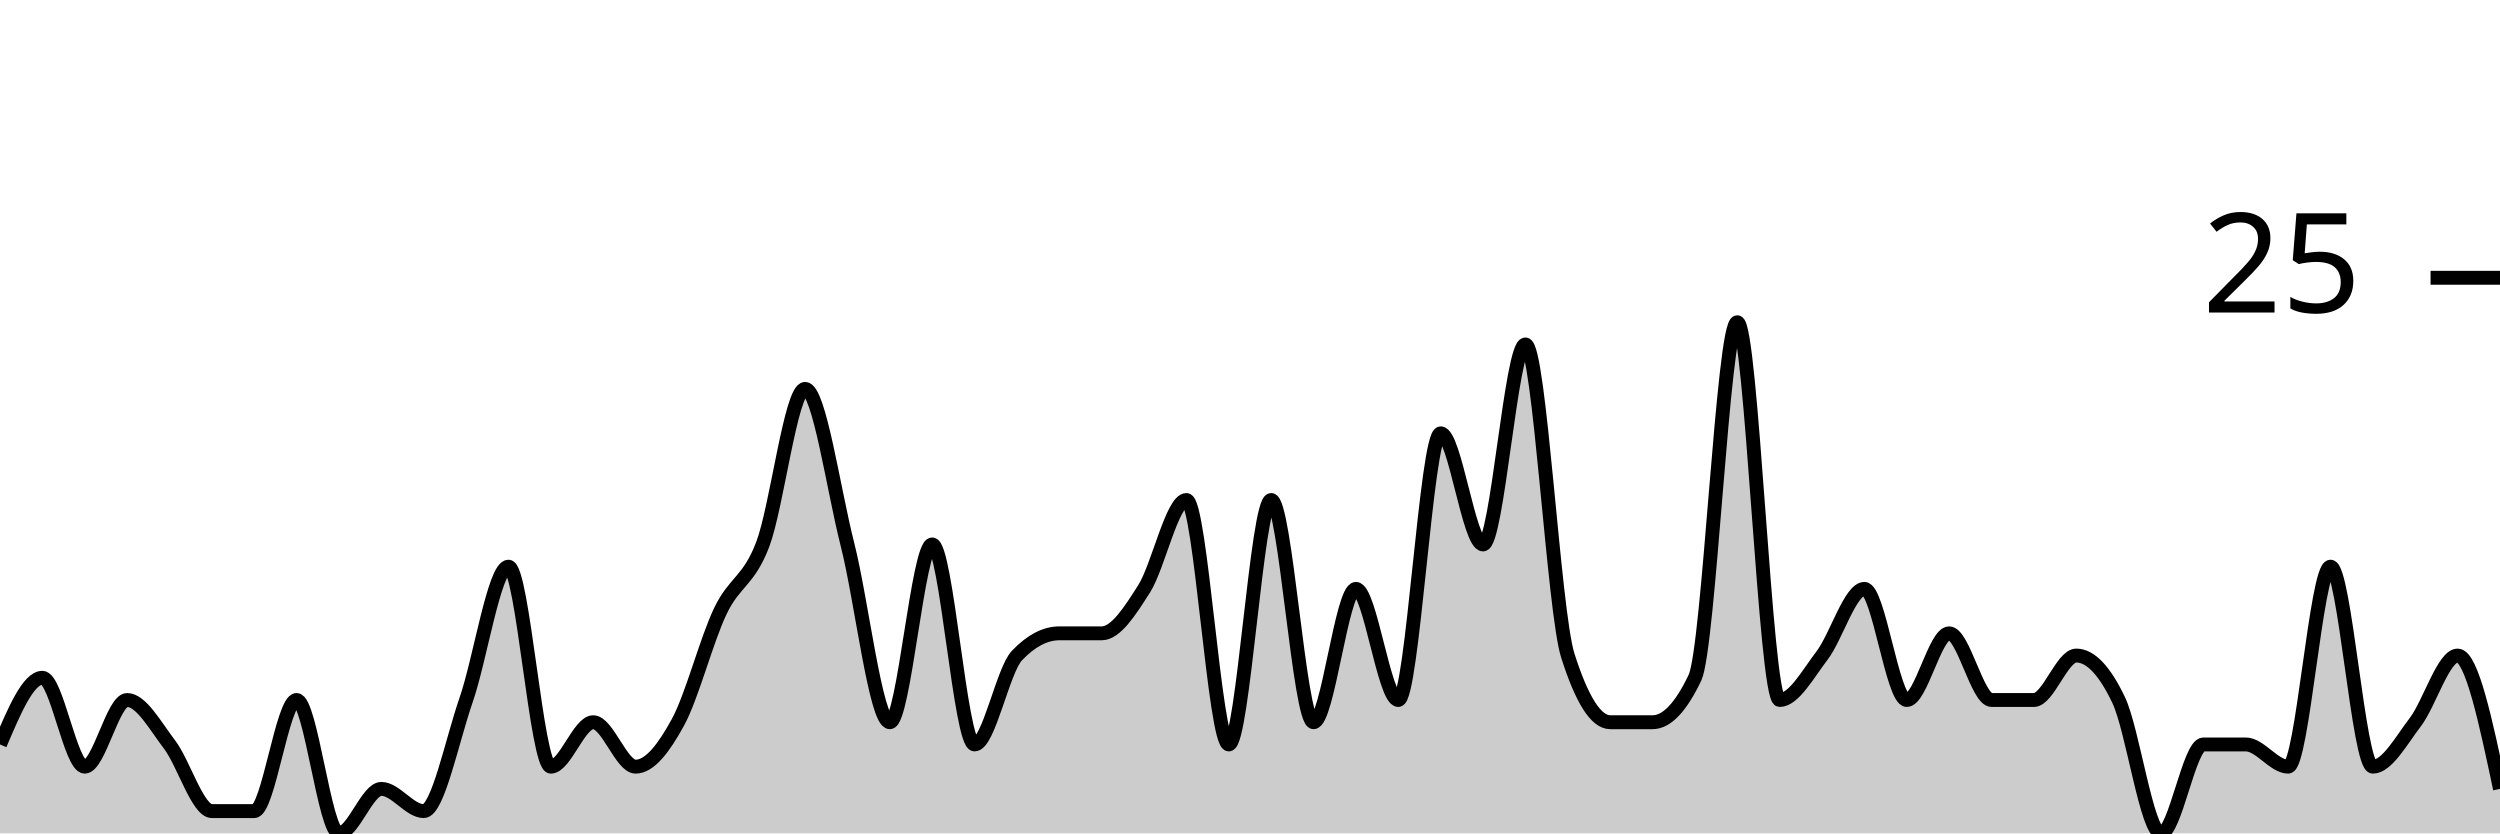
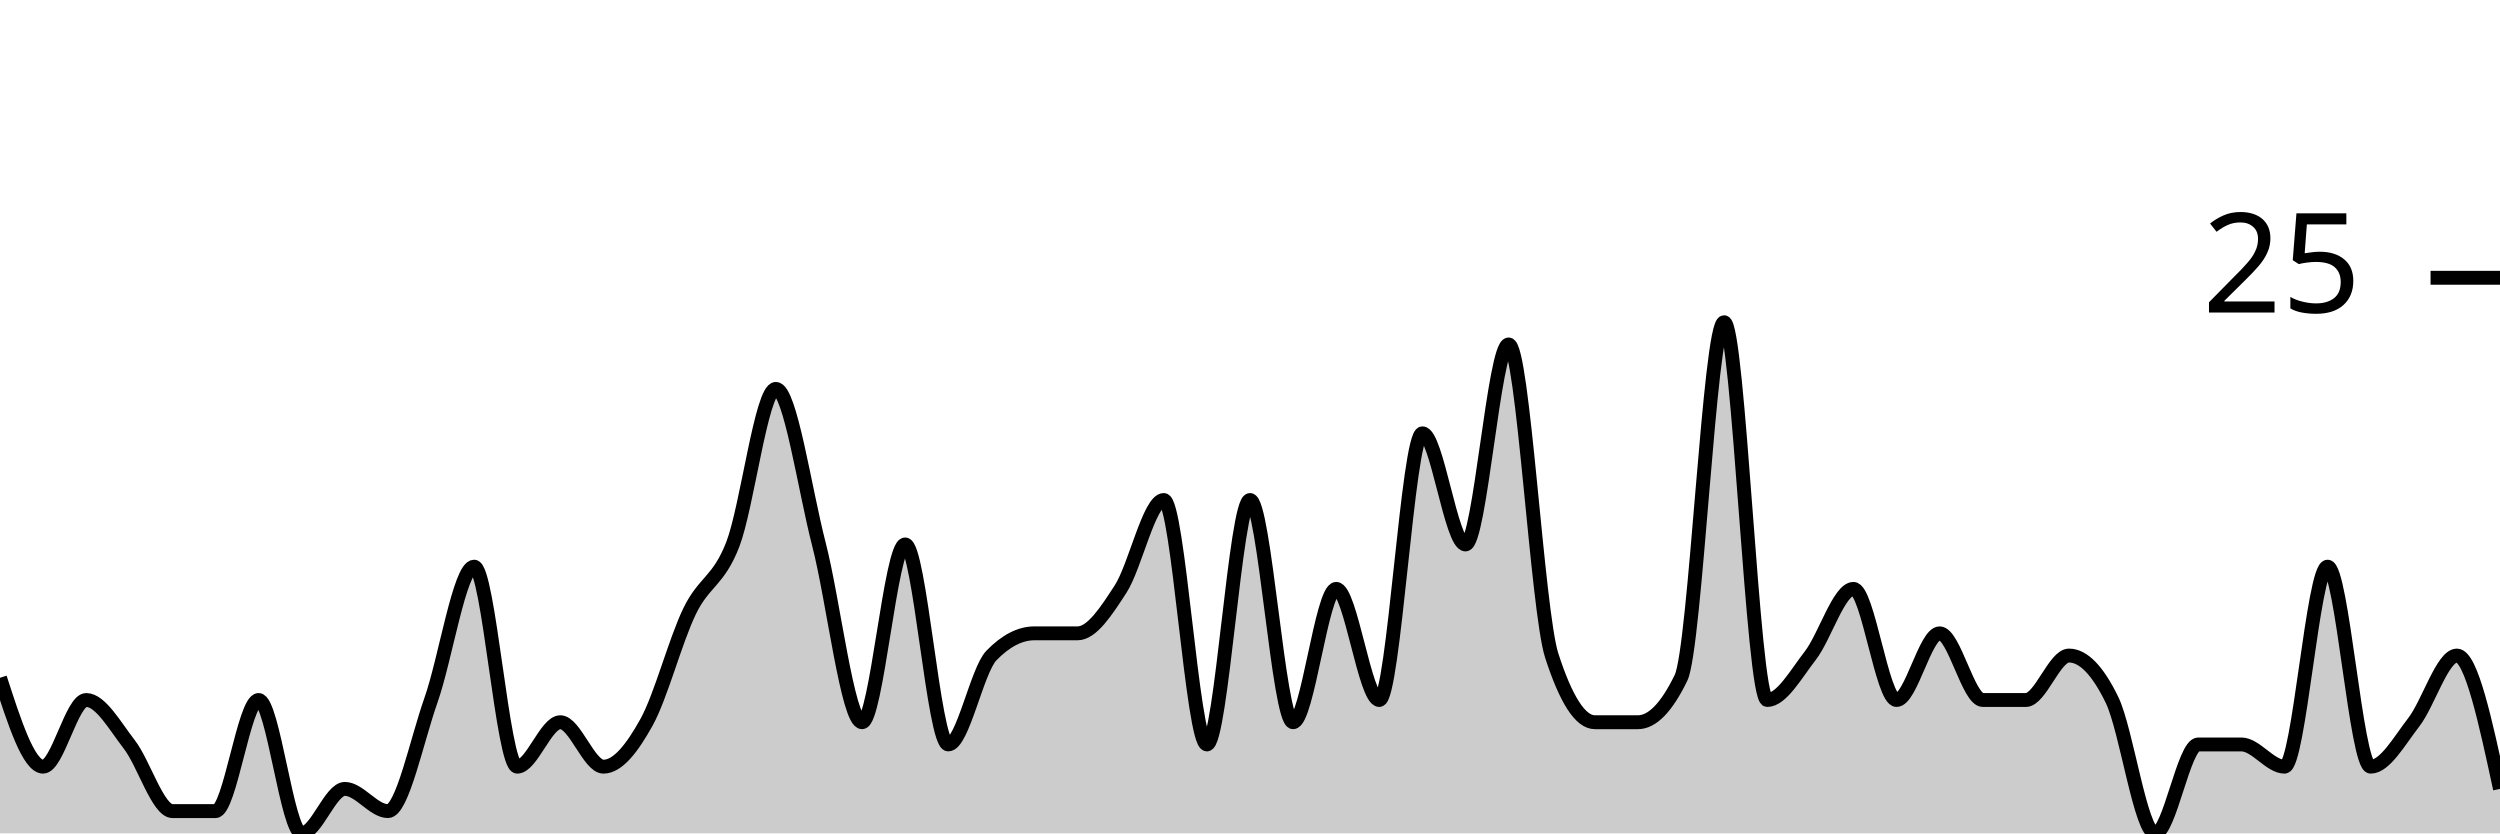
<svg xmlns="http://www.w3.org/2000/svg" viewBox="0 0 180 60">
  <g transform="translate(0,20)">
-     <path class="area" fill="rgba(0, 0, 0, 0.2)" d="M0,33.6C1.017,31.2,2.034,28.8,3.051,28.8C4.068,28.8,5.085,35.2,6.102,35.2C7.119,35.2,8.136,30.4,9.153,30.4C10.169,30.4,11.186,32.267,12.203,33.6C13.22,34.933,14.237,38.4,15.254,38.4C16.271,38.4,17.288,38.4,18.305,38.4C19.322,38.4,20.339,30.4,21.356,30.4C22.373,30.4,23.39,40,24.407,40C25.424,40,26.441,36.8,27.458,36.8C28.475,36.8,29.492,38.4,30.508,38.4C31.525,38.4,32.542,33.333,33.559,30.4C34.576,27.467,35.593,20.8,36.61,20.8C37.627,20.8,38.644,35.2,39.661,35.2C40.678,35.2,41.695,32,42.712,32C43.729,32,44.746,35.2,45.763,35.2C46.78,35.2,47.797,33.867,48.814,32C49.831,30.133,50.847,26.133,51.864,24C52.881,21.867,53.898,21.867,54.915,19.2C55.932,16.533,56.949,8,57.966,8C58.983,8,60,15.2,61.017,19.2C62.034,23.2,63.051,32,64.068,32C65.085,32,66.102,19.2,67.119,19.2C68.136,19.2,69.153,33.6,70.169,33.6C71.186,33.6,72.203,28.267,73.22,27.2C74.237,26.133,75.254,25.6,76.271,25.6C77.288,25.6,78.305,25.6,79.322,25.6C80.339,25.6,81.356,24,82.373,22.4C83.39,20.8,84.407,16,85.424,16C86.441,16,87.458,33.6,88.475,33.6C89.492,33.6,90.508,16,91.525,16C92.542,16,93.559,32,94.576,32C95.593,32,96.61,22.4,97.627,22.4C98.644,22.4,99.661,30.4,100.678,30.4C101.695,30.4,102.712,11.2,103.729,11.2C104.746,11.2,105.763,19.2,106.78,19.2C107.797,19.2,108.814,4.8,109.831,4.8C110.847,4.8,111.864,24,112.881,27.2C113.898,30.4,114.915,32,115.932,32C116.949,32,117.966,32,118.983,32C120,32,121.017,30.933,122.034,28.8C123.051,26.667,124.068,3.2,125.085,3.2C126.102,3.2,127.119,30.4,128.136,30.4C129.153,30.4,130.169,28.533,131.186,27.2C132.203,25.867,133.22,22.4,134.237,22.4C135.254,22.4,136.271,30.4,137.288,30.4C138.305,30.4,139.322,25.6,140.339,25.6C141.356,25.6,142.373,30.4,143.39,30.4C144.407,30.4,145.424,30.4,146.441,30.4C147.458,30.4,148.475,27.2,149.492,27.2C150.508,27.2,151.525,28.267,152.542,30.4C153.559,32.533,154.576,40,155.593,40C156.61,40,157.627,33.6,158.644,33.6C159.661,33.6,160.678,33.6,161.695,33.6C162.712,33.6,163.729,35.2,164.746,35.2C165.763,35.2,166.78,20.8,167.797,20.8C168.814,20.8,169.831,35.2,170.847,35.2C171.864,35.2,172.881,33.333,173.898,32C174.915,30.667,175.932,27.2,176.949,27.2C177.966,27.2,178.983,32,180,36.8L180,40C178.983,40,177.966,40,176.949,40C175.932,40,174.915,40,173.898,40C172.881,40,171.864,40,170.847,40C169.831,40,168.814,40,167.797,40C166.78,40,165.763,40,164.746,40C163.729,40,162.712,40,161.695,40C160.678,40,159.661,40,158.644,40C157.627,40,156.61,40,155.593,40C154.576,40,153.559,40,152.542,40C151.525,40,150.508,40,149.492,40C148.475,40,147.458,40,146.441,40C145.424,40,144.407,40,143.39,40C142.373,40,141.356,40,140.339,40C139.322,40,138.305,40,137.288,40C136.271,40,135.254,40,134.237,40C133.22,40,132.203,40,131.186,40C130.169,40,129.153,40,128.136,40C127.119,40,126.102,40,125.085,40C124.068,40,123.051,40,122.034,40C121.017,40,120,40,118.983,40C117.966,40,116.949,40,115.932,40C114.915,40,113.898,40,112.881,40C111.864,40,110.847,40,109.831,40C108.814,40,107.797,40,106.78,40C105.763,40,104.746,40,103.729,40C102.712,40,101.695,40,100.678,40C99.661,40,98.644,40,97.627,40C96.61,40,95.593,40,94.576,40C93.559,40,92.542,40,91.525,40C90.508,40,89.492,40,88.475,40C87.458,40,86.441,40,85.424,40C84.407,40,83.39,40,82.373,40C81.356,40,80.339,40,79.322,40C78.305,40,77.288,40,76.271,40C75.254,40,74.237,40,73.22,40C72.203,40,71.186,40,70.169,40C69.153,40,68.136,40,67.119,40C66.102,40,65.085,40,64.068,40C63.051,40,62.034,40,61.017,40C60,40,58.983,40,57.966,40C56.949,40,55.932,40,54.915,40C53.898,40,52.881,40,51.864,40C50.847,40,49.831,40,48.814,40C47.797,40,46.78,40,45.763,40C44.746,40,43.729,40,42.712,40C41.695,40,40.678,40,39.661,40C38.644,40,37.627,40,36.61,40C35.593,40,34.576,40,33.559,40C32.542,40,31.525,40,30.508,40C29.492,40,28.475,40,27.458,40C26.441,40,25.424,40,24.407,40C23.39,40,22.373,40,21.356,40C20.339,40,19.322,40,18.305,40C17.288,40,16.271,40,15.254,40C14.237,40,13.22,40,12.203,40C11.186,40,10.169,40,9.153,40C8.136,40,7.119,40,6.102,40C5.085,40,4.068,40,3.051,40C2.034,40,1.017,40,0,40Z" />
-     <path class="line" stroke="black" fill="none" d="M0,33.6C1.017,31.2,2.034,28.8,3.051,28.8C4.068,28.8,5.085,35.2,6.102,35.2C7.119,35.2,8.136,30.4,9.153,30.4C10.169,30.4,11.186,32.267,12.203,33.6C13.22,34.933,14.237,38.4,15.254,38.4C16.271,38.4,17.288,38.4,18.305,38.4C19.322,38.4,20.339,30.4,21.356,30.4C22.373,30.4,23.39,40,24.407,40C25.424,40,26.441,36.8,27.458,36.8C28.475,36.8,29.492,38.4,30.508,38.4C31.525,38.4,32.542,33.333,33.559,30.4C34.576,27.467,35.593,20.8,36.61,20.8C37.627,20.8,38.644,35.2,39.661,35.2C40.678,35.2,41.695,32,42.712,32C43.729,32,44.746,35.2,45.763,35.2C46.78,35.2,47.797,33.867,48.814,32C49.831,30.133,50.847,26.133,51.864,24C52.881,21.867,53.898,21.867,54.915,19.2C55.932,16.533,56.949,8,57.966,8C58.983,8,60,15.2,61.017,19.2C62.034,23.2,63.051,32,64.068,32C65.085,32,66.102,19.2,67.119,19.2C68.136,19.2,69.153,33.6,70.169,33.6C71.186,33.6,72.203,28.267,73.22,27.2C74.237,26.133,75.254,25.6,76.271,25.6C77.288,25.6,78.305,25.6,79.322,25.6C80.339,25.6,81.356,24,82.373,22.4C83.39,20.8,84.407,16,85.424,16C86.441,16,87.458,33.6,88.475,33.6C89.492,33.6,90.508,16,91.525,16C92.542,16,93.559,32,94.576,32C95.593,32,96.61,22.4,97.627,22.4C98.644,22.4,99.661,30.4,100.678,30.4C101.695,30.4,102.712,11.2,103.729,11.2C104.746,11.2,105.763,19.2,106.78,19.2C107.797,19.2,108.814,4.8,109.831,4.8C110.847,4.8,111.864,24,112.881,27.2C113.898,30.4,114.915,32,115.932,32C116.949,32,117.966,32,118.983,32C120,32,121.017,30.933,122.034,28.8C123.051,26.667,124.068,3.2,125.085,3.2C126.102,3.2,127.119,30.4,128.136,30.4C129.153,30.4,130.169,28.533,131.186,27.2C132.203,25.867,133.22,22.4,134.237,22.4C135.254,22.4,136.271,30.4,137.288,30.4C138.305,30.4,139.322,25.6,140.339,25.6C141.356,25.6,142.373,30.4,143.39,30.4C144.407,30.4,145.424,30.4,146.441,30.4C147.458,30.4,148.475,27.2,149.492,27.2C150.508,27.2,151.525,28.267,152.542,30.4C153.559,32.533,154.576,40,155.593,40C156.61,40,157.627,33.6,158.644,33.6C159.661,33.6,160.678,33.6,161.695,33.6C162.712,33.6,163.729,35.2,164.746,35.2C165.763,35.2,166.78,20.8,167.797,20.8C168.814,20.8,169.831,35.2,170.847,35.2C171.864,35.2,172.881,33.333,173.898,32C174.915,30.667,175.932,27.2,176.949,27.2C177.966,27.2,178.983,32,180,36.8" />
+     <path class="area" fill="rgba(0, 0, 0, 0.2)" d="M0,28.8C1.034,32,2.069,35.2,3.103,35.2C4.138,35.2,5.172,30.4,6.207,30.4C7.241,30.4,8.276,32.267,9.31,33.6C10.345,34.933,11.379,38.4,12.414,38.4C13.448,38.4,14.483,38.4,15.517,38.4C16.552,38.4,17.586,30.4,18.621,30.4C19.655,30.4,20.69,40,21.724,40C22.759,40,23.793,36.8,24.828,36.8C25.862,36.8,26.897,38.4,27.931,38.4C28.966,38.4,30,33.333,31.034,30.4C32.069,27.467,33.103,20.8,34.138,20.8C35.172,20.8,36.207,35.2,37.241,35.2C38.276,35.2,39.31,32,40.345,32C41.379,32,42.414,35.2,43.448,35.2C44.483,35.2,45.517,33.867,46.552,32C47.586,30.133,48.621,26.133,49.655,24C50.69,21.867,51.724,21.867,52.759,19.2C53.793,16.533,54.828,8,55.862,8C56.897,8,57.931,15.2,58.966,19.2C60,23.2,61.034,32,62.069,32C63.103,32,64.138,19.2,65.172,19.2C66.207,19.2,67.241,33.6,68.276,33.6C69.31,33.6,70.345,28.267,71.379,27.2C72.414,26.133,73.448,25.6,74.483,25.6C75.517,25.6,76.552,25.6,77.586,25.6C78.621,25.6,79.655,24,80.69,22.4C81.724,20.8,82.759,16,83.793,16C84.828,16,85.862,33.6,86.897,33.6C87.931,33.6,88.966,16,90,16C91.034,16,92.069,32,93.103,32C94.138,32,95.172,22.4,96.207,22.4C97.241,22.4,98.276,30.4,99.31,30.4C100.345,30.4,101.379,11.2,102.414,11.2C103.448,11.2,104.483,19.2,105.517,19.2C106.552,19.2,107.586,4.8,108.621,4.8C109.655,4.8,110.69,24,111.724,27.2C112.759,30.4,113.793,32,114.828,32C115.862,32,116.897,32,117.931,32C118.966,32,120,30.933,121.034,28.8C122.069,26.667,123.103,3.2,124.138,3.2C125.172,3.2,126.207,30.4,127.241,30.4C128.276,30.4,129.31,28.533,130.345,27.2C131.379,25.867,132.414,22.4,133.448,22.4C134.483,22.4,135.517,30.4,136.552,30.4C137.586,30.4,138.621,25.6,139.655,25.6C140.69,25.6,141.724,30.4,142.759,30.4C143.793,30.4,144.828,30.4,145.862,30.4C146.897,30.4,147.931,27.2,148.966,27.2C150,27.2,151.034,28.267,152.069,30.4C153.103,32.533,154.138,40,155.172,40C156.207,40,157.241,33.6,158.276,33.6C159.31,33.6,160.345,33.6,161.379,33.6C162.414,33.6,163.448,35.2,164.483,35.2C165.517,35.2,166.552,20.8,167.586,20.8C168.621,20.8,169.655,35.2,170.69,35.2C171.724,35.2,172.759,33.333,173.793,32C174.828,30.667,175.862,27.2,176.897,27.2C177.931,27.2,178.966,32,180,36.8L180,40C178.966,40,177.931,40,176.897,40C175.862,40,174.828,40,173.793,40C172.759,40,171.724,40,170.69,40C169.655,40,168.621,40,167.586,40C166.552,40,165.517,40,164.483,40C163.448,40,162.414,40,161.379,40C160.345,40,159.31,40,158.276,40C157.241,40,156.207,40,155.172,40C154.138,40,153.103,40,152.069,40C151.034,40,150,40,148.966,40C147.931,40,146.897,40,145.862,40C144.828,40,143.793,40,142.759,40C141.724,40,140.69,40,139.655,40C138.621,40,137.586,40,136.552,40C135.517,40,134.483,40,133.448,40C132.414,40,131.379,40,130.345,40C129.31,40,128.276,40,127.241,40C126.207,40,125.172,40,124.138,40C123.103,40,122.069,40,121.034,40C120,40,118.966,40,117.931,40C116.897,40,115.862,40,114.828,40C113.793,40,112.759,40,111.724,40C110.69,40,109.655,40,108.621,40C107.586,40,106.552,40,105.517,40C104.483,40,103.448,40,102.414,40C101.379,40,100.345,40,99.31,40C98.276,40,97.241,40,96.207,40C95.172,40,94.138,40,93.103,40C92.069,40,91.034,40,90,40C88.966,40,87.931,40,86.897,40C85.862,40,84.828,40,83.793,40C82.759,40,81.724,40,80.69,40C79.655,40,78.621,40,77.586,40C76.552,40,75.517,40,74.483,40C73.448,40,72.414,40,71.379,40C70.345,40,69.31,40,68.276,40C67.241,40,66.207,40,65.172,40C64.138,40,63.103,40,62.069,40C61.034,40,60,40,58.966,40C57.931,40,56.897,40,55.862,40C54.828,40,53.793,40,52.759,40C51.724,40,50.69,40,49.655,40C48.621,40,47.586,40,46.552,40C45.517,40,44.483,40,43.448,40C42.414,40,41.379,40,40.345,40C39.31,40,38.276,40,37.241,40C36.207,40,35.172,40,34.138,40C33.103,40,32.069,40,31.034,40C30,40,28.966,40,27.931,40C26.897,40,25.862,40,24.828,40C23.793,40,22.759,40,21.724,40C20.69,40,19.655,40,18.621,40C17.586,40,16.552,40,15.517,40C14.483,40,13.448,40,12.414,40C11.379,40,10.345,40,9.31,40C8.276,40,7.241,40,6.207,40C5.172,40,4.138,40,3.103,40C2.069,40,1.034,40,0,40Z" />
+     <path class="line" stroke="black" fill="none" d="M0,28.8C1.034,32,2.069,35.2,3.103,35.2C4.138,35.2,5.172,30.4,6.207,30.4C7.241,30.4,8.276,32.267,9.31,33.6C10.345,34.933,11.379,38.4,12.414,38.4C13.448,38.4,14.483,38.4,15.517,38.4C16.552,38.4,17.586,30.4,18.621,30.4C19.655,30.4,20.69,40,21.724,40C22.759,40,23.793,36.8,24.828,36.8C25.862,36.8,26.897,38.4,27.931,38.4C28.966,38.4,30,33.333,31.034,30.4C32.069,27.467,33.103,20.8,34.138,20.8C35.172,20.8,36.207,35.2,37.241,35.2C38.276,35.2,39.31,32,40.345,32C41.379,32,42.414,35.2,43.448,35.2C44.483,35.2,45.517,33.867,46.552,32C47.586,30.133,48.621,26.133,49.655,24C50.69,21.867,51.724,21.867,52.759,19.2C53.793,16.533,54.828,8,55.862,8C56.897,8,57.931,15.2,58.966,19.2C60,23.2,61.034,32,62.069,32C63.103,32,64.138,19.2,65.172,19.2C66.207,19.2,67.241,33.6,68.276,33.6C69.31,33.6,70.345,28.267,71.379,27.2C72.414,26.133,73.448,25.6,74.483,25.6C75.517,25.6,76.552,25.6,77.586,25.6C78.621,25.6,79.655,24,80.69,22.4C81.724,20.8,82.759,16,83.793,16C84.828,16,85.862,33.6,86.897,33.6C87.931,33.6,88.966,16,90,16C91.034,16,92.069,32,93.103,32C94.138,32,95.172,22.4,96.207,22.4C97.241,22.4,98.276,30.4,99.31,30.4C100.345,30.4,101.379,11.2,102.414,11.2C103.448,11.2,104.483,19.2,105.517,19.2C106.552,19.2,107.586,4.8,108.621,4.8C109.655,4.8,110.69,24,111.724,27.2C112.759,30.4,113.793,32,114.828,32C115.862,32,116.897,32,117.931,32C118.966,32,120,30.933,121.034,28.8C122.069,26.667,123.103,3.2,124.138,3.2C125.172,3.2,126.207,30.4,127.241,30.4C128.276,30.4,129.31,28.533,130.345,27.2C131.379,25.867,132.414,22.4,133.448,22.4C134.483,22.4,135.517,30.4,136.552,30.4C137.586,30.4,138.621,25.6,139.655,25.6C140.69,25.6,141.724,30.4,142.759,30.4C143.793,30.4,144.828,30.4,145.862,30.4C146.897,30.4,147.931,27.2,148.966,27.2C150,27.2,151.034,28.267,152.069,30.4C153.103,32.533,154.138,40,155.172,40C156.207,40,157.241,33.6,158.276,33.6C159.31,33.6,160.345,33.6,161.379,33.6C162.414,33.6,163.448,35.2,164.483,35.2C165.517,35.2,166.552,20.8,167.586,20.8C168.621,20.8,169.655,35.2,170.69,35.2C171.724,35.2,172.759,33.333,173.793,32C174.828,30.667,175.862,27.2,176.897,27.2C177.931,27.2,178.966,32,180,36.8" />
    <path class="axis-ceiling" stroke-width="1" stroke="black" fill="none" d="M175,0L180,0" />
    <text class="axis-ceiling-label" font-family="sans-serif" text-anchor="end" font-size="10px" x="170" y="2.5">25</text>
  </g>
</svg>
